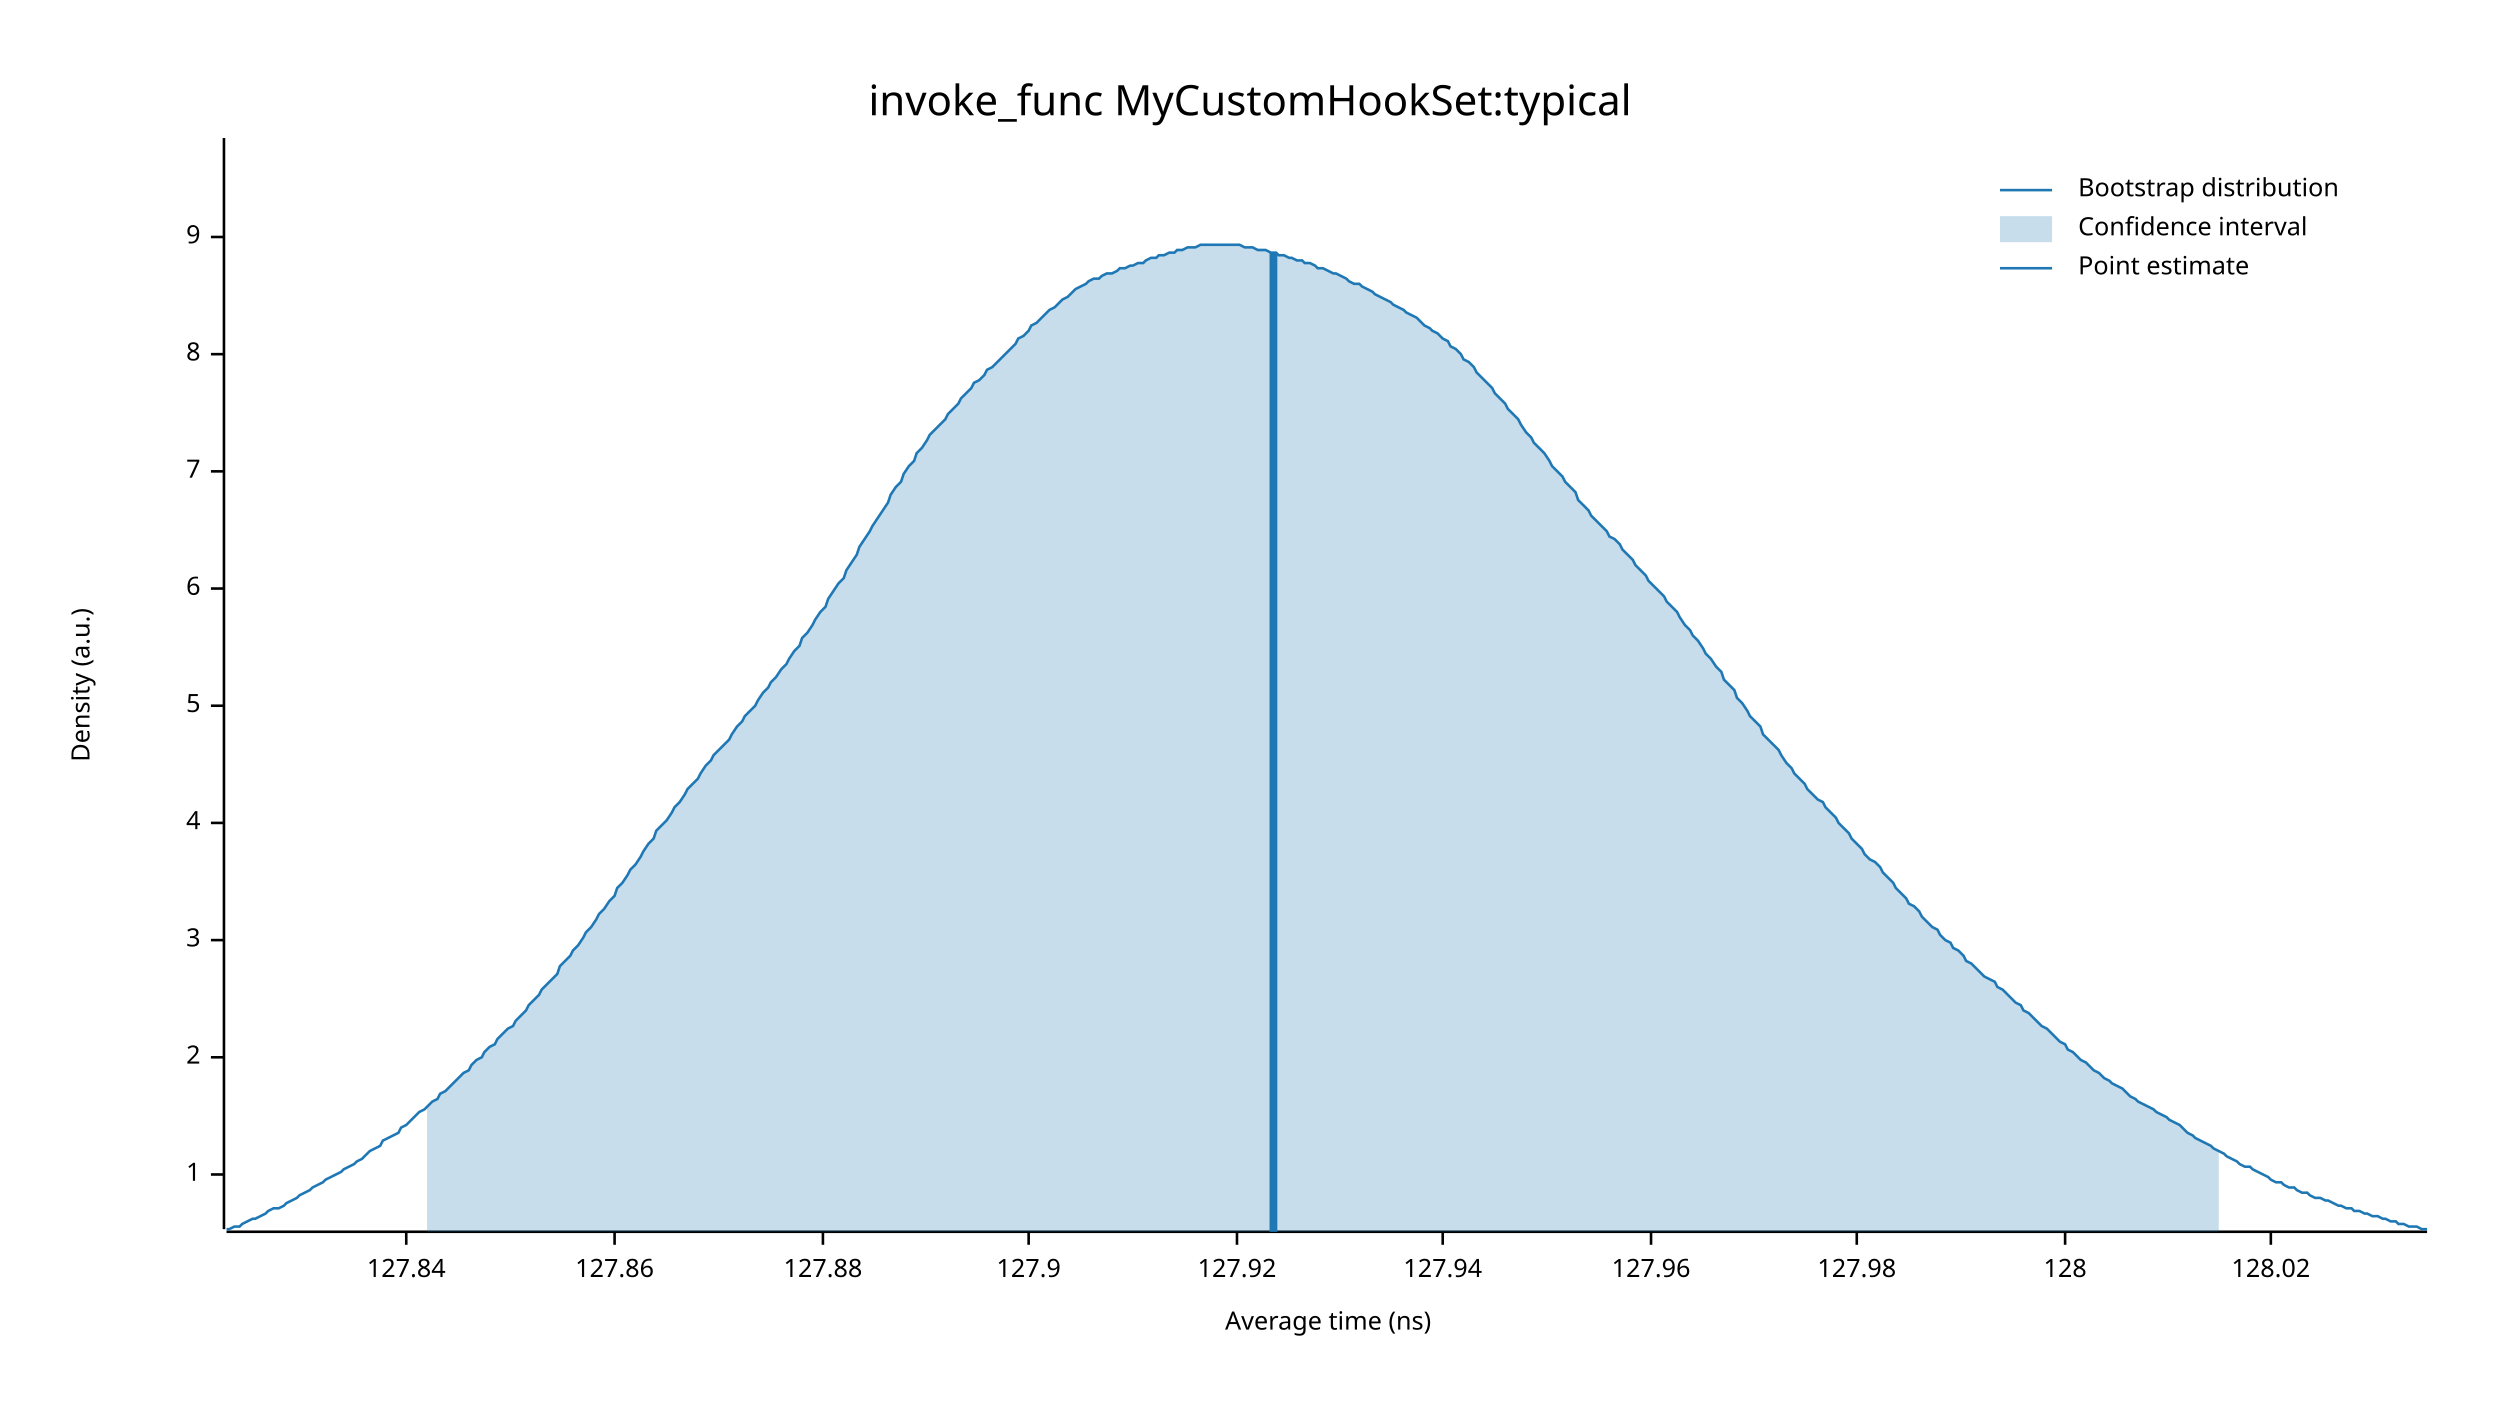
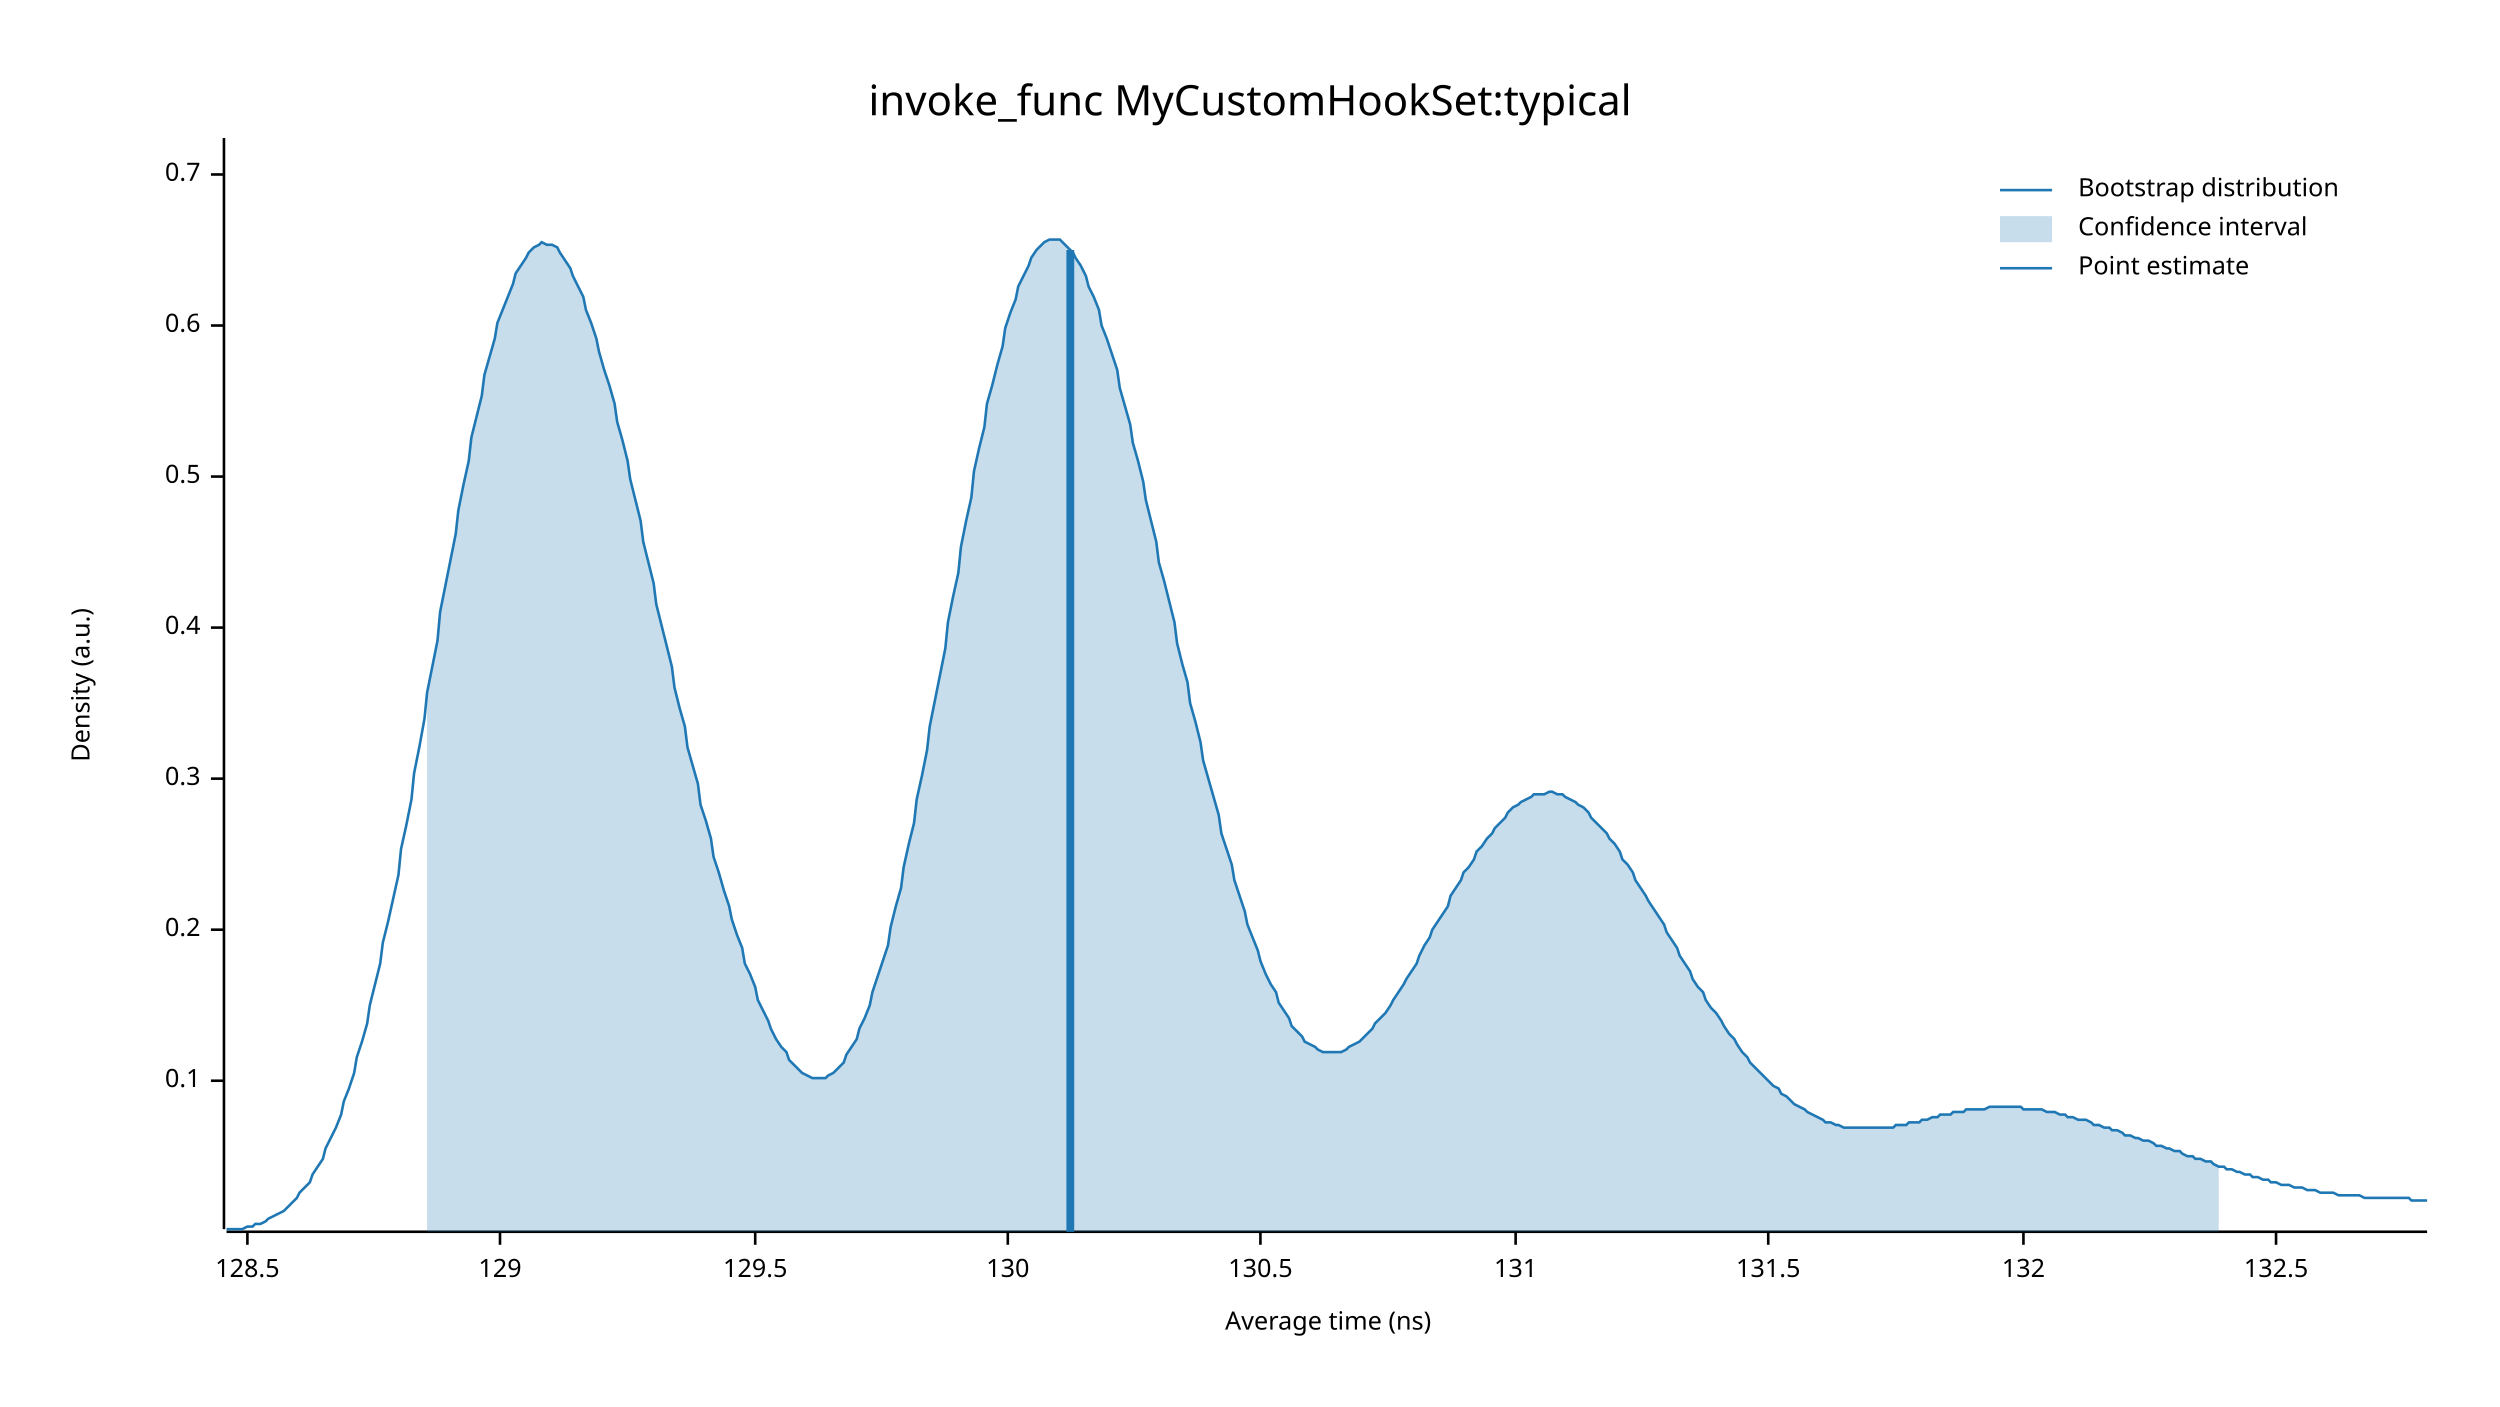
<svg xmlns="http://www.w3.org/2000/svg" width="960" height="540" viewBox="0 0 960 540">
  <text x="480" y="32" dy="0.76em" text-anchor="middle" font-family="sans-serif" font-size="16.129" opacity="1" fill="#000000">
invoke_func MyCustomHookSet:typical
</text>
  <text x="27" y="263" dy="0.76em" text-anchor="middle" font-family="sans-serif" font-size="9.677" opacity="1" fill="#000000" transform="rotate(270, 27, 263)">
Density (a.u.)
</text>
  <text x="510" y="513" dy="-0.5ex" text-anchor="middle" font-family="sans-serif" font-size="9.677" opacity="1" fill="#000000">
Average time (ns)
</text>
  <polyline fill="none" opacity="1" stroke="#000000" stroke-width="1" points="86,53 86,472 " />
-   <text x="77" y="451" dy="0.5ex" text-anchor="end" font-family="sans-serif" font-size="9.677" opacity="1" fill="#000000">
- 1
+   <text x="77" y="415" dy="0.5ex" text-anchor="end" font-family="sans-serif" font-size="9.677" opacity="1" fill="#000000">
+ 0.1
</text>
-   <polyline fill="none" opacity="1" stroke="#000000" stroke-width="1" points="81,451 86,451 " />
-   <text x="77" y="406" dy="0.5ex" text-anchor="end" font-family="sans-serif" font-size="9.677" opacity="1" fill="#000000">
- 2
+   <polyline fill="none" opacity="1" stroke="#000000" stroke-width="1" points="81,415 86,415 " />
+   <text x="77" y="357" dy="0.5ex" text-anchor="end" font-family="sans-serif" font-size="9.677" opacity="1" fill="#000000">
+ 0.2
</text>
-   <polyline fill="none" opacity="1" stroke="#000000" stroke-width="1" points="81,406 86,406 " />
-   <text x="77" y="361" dy="0.5ex" text-anchor="end" font-family="sans-serif" font-size="9.677" opacity="1" fill="#000000">
- 3
+   <polyline fill="none" opacity="1" stroke="#000000" stroke-width="1" points="81,357 86,357 " />
+   <text x="77" y="299" dy="0.5ex" text-anchor="end" font-family="sans-serif" font-size="9.677" opacity="1" fill="#000000">
+ 0.3
</text>
-   <polyline fill="none" opacity="1" stroke="#000000" stroke-width="1" points="81,361 86,361 " />
-   <text x="77" y="316" dy="0.5ex" text-anchor="end" font-family="sans-serif" font-size="9.677" opacity="1" fill="#000000">
- 4
+   <polyline fill="none" opacity="1" stroke="#000000" stroke-width="1" points="81,299 86,299 " />
+   <text x="77" y="241" dy="0.5ex" text-anchor="end" font-family="sans-serif" font-size="9.677" opacity="1" fill="#000000">
+ 0.4
</text>
-   <polyline fill="none" opacity="1" stroke="#000000" stroke-width="1" points="81,316 86,316 " />
-   <text x="77" y="271" dy="0.5ex" text-anchor="end" font-family="sans-serif" font-size="9.677" opacity="1" fill="#000000">
- 5
+   <polyline fill="none" opacity="1" stroke="#000000" stroke-width="1" points="81,241 86,241 " />
+   <text x="77" y="183" dy="0.5ex" text-anchor="end" font-family="sans-serif" font-size="9.677" opacity="1" fill="#000000">
+ 0.5
</text>
-   <polyline fill="none" opacity="1" stroke="#000000" stroke-width="1" points="81,271 86,271 " />
-   <text x="77" y="226" dy="0.5ex" text-anchor="end" font-family="sans-serif" font-size="9.677" opacity="1" fill="#000000">
- 6
+   <polyline fill="none" opacity="1" stroke="#000000" stroke-width="1" points="81,183 86,183 " />
+   <text x="77" y="125" dy="0.5ex" text-anchor="end" font-family="sans-serif" font-size="9.677" opacity="1" fill="#000000">
+ 0.6
</text>
-   <polyline fill="none" opacity="1" stroke="#000000" stroke-width="1" points="81,226 86,226 " />
-   <text x="77" y="181" dy="0.5ex" text-anchor="end" font-family="sans-serif" font-size="9.677" opacity="1" fill="#000000">
- 7
+   <polyline fill="none" opacity="1" stroke="#000000" stroke-width="1" points="81,125 86,125 " />
+   <text x="77" y="67" dy="0.5ex" text-anchor="end" font-family="sans-serif" font-size="9.677" opacity="1" fill="#000000">
+ 0.7
</text>
-   <polyline fill="none" opacity="1" stroke="#000000" stroke-width="1" points="81,181 86,181 " />
-   <text x="77" y="136" dy="0.5ex" text-anchor="end" font-family="sans-serif" font-size="9.677" opacity="1" fill="#000000">
- 8
+   <polyline fill="none" opacity="1" stroke="#000000" stroke-width="1" points="81,67 86,67 " />
+   <polyline fill="none" opacity="1" stroke="#000000" stroke-width="1" points="87,473 932,473 " />
+   <text x="95" y="483" dy="0.76em" text-anchor="middle" font-family="sans-serif" font-size="9.677" opacity="1" fill="#000000">
+ 128.5
</text>
-   <polyline fill="none" opacity="1" stroke="#000000" stroke-width="1" points="81,136 86,136 " />
-   <text x="77" y="91" dy="0.5ex" text-anchor="end" font-family="sans-serif" font-size="9.677" opacity="1" fill="#000000">
- 9
+   <polyline fill="none" opacity="1" stroke="#000000" stroke-width="1" points="95,473 95,478 " />
+   <text x="192" y="483" dy="0.76em" text-anchor="middle" font-family="sans-serif" font-size="9.677" opacity="1" fill="#000000">
+ 129
</text>
-   <polyline fill="none" opacity="1" stroke="#000000" stroke-width="1" points="81,91 86,91 " />
-   <polyline fill="none" opacity="1" stroke="#000000" stroke-width="1" points="87,473 932,473 " />
-   <text x="156" y="483" dy="0.76em" text-anchor="middle" font-family="sans-serif" font-size="9.677" opacity="1" fill="#000000">
- 127.84
+   <polyline fill="none" opacity="1" stroke="#000000" stroke-width="1" points="192,473 192,478 " />
+   <text x="290" y="483" dy="0.76em" text-anchor="middle" font-family="sans-serif" font-size="9.677" opacity="1" fill="#000000">
+ 129.5
</text>
-   <polyline fill="none" opacity="1" stroke="#000000" stroke-width="1" points="156,473 156,478 " />
-   <text x="236" y="483" dy="0.76em" text-anchor="middle" font-family="sans-serif" font-size="9.677" opacity="1" fill="#000000">
- 127.86
+   <polyline fill="none" opacity="1" stroke="#000000" stroke-width="1" points="290,473 290,478 " />
+   <text x="387" y="483" dy="0.76em" text-anchor="middle" font-family="sans-serif" font-size="9.677" opacity="1" fill="#000000">
+ 130
</text>
-   <polyline fill="none" opacity="1" stroke="#000000" stroke-width="1" points="236,473 236,478 " />
-   <text x="316" y="483" dy="0.76em" text-anchor="middle" font-family="sans-serif" font-size="9.677" opacity="1" fill="#000000">
- 127.88
+   <polyline fill="none" opacity="1" stroke="#000000" stroke-width="1" points="387,473 387,478 " />
+   <text x="484" y="483" dy="0.76em" text-anchor="middle" font-family="sans-serif" font-size="9.677" opacity="1" fill="#000000">
+ 130.5
</text>
-   <polyline fill="none" opacity="1" stroke="#000000" stroke-width="1" points="316,473 316,478 " />
-   <text x="395" y="483" dy="0.76em" text-anchor="middle" font-family="sans-serif" font-size="9.677" opacity="1" fill="#000000">
- 127.9
+   <polyline fill="none" opacity="1" stroke="#000000" stroke-width="1" points="484,473 484,478 " />
+   <text x="582" y="483" dy="0.76em" text-anchor="middle" font-family="sans-serif" font-size="9.677" opacity="1" fill="#000000">
+ 131
</text>
-   <polyline fill="none" opacity="1" stroke="#000000" stroke-width="1" points="395,473 395,478 " />
-   <text x="475" y="483" dy="0.76em" text-anchor="middle" font-family="sans-serif" font-size="9.677" opacity="1" fill="#000000">
- 127.92
+   <polyline fill="none" opacity="1" stroke="#000000" stroke-width="1" points="582,473 582,478 " />
+   <text x="679" y="483" dy="0.76em" text-anchor="middle" font-family="sans-serif" font-size="9.677" opacity="1" fill="#000000">
+ 131.5
</text>
-   <polyline fill="none" opacity="1" stroke="#000000" stroke-width="1" points="475,473 475,478 " />
-   <text x="554" y="483" dy="0.76em" text-anchor="middle" font-family="sans-serif" font-size="9.677" opacity="1" fill="#000000">
- 127.94
+   <polyline fill="none" opacity="1" stroke="#000000" stroke-width="1" points="679,473 679,478 " />
+   <text x="777" y="483" dy="0.76em" text-anchor="middle" font-family="sans-serif" font-size="9.677" opacity="1" fill="#000000">
+ 132
</text>
-   <polyline fill="none" opacity="1" stroke="#000000" stroke-width="1" points="554,473 554,478 " />
-   <text x="634" y="483" dy="0.76em" text-anchor="middle" font-family="sans-serif" font-size="9.677" opacity="1" fill="#000000">
- 127.96
+   <polyline fill="none" opacity="1" stroke="#000000" stroke-width="1" points="777,473 777,478 " />
+   <text x="874" y="483" dy="0.76em" text-anchor="middle" font-family="sans-serif" font-size="9.677" opacity="1" fill="#000000">
+ 132.5
</text>
-   <polyline fill="none" opacity="1" stroke="#000000" stroke-width="1" points="634,473 634,478 " />
-   <text x="713" y="483" dy="0.76em" text-anchor="middle" font-family="sans-serif" font-size="9.677" opacity="1" fill="#000000">
- 127.98
- </text>
-   <polyline fill="none" opacity="1" stroke="#000000" stroke-width="1" points="713,473 713,478 " />
-   <text x="793" y="483" dy="0.76em" text-anchor="middle" font-family="sans-serif" font-size="9.677" opacity="1" fill="#000000">
- 128
- </text>
-   <polyline fill="none" opacity="1" stroke="#000000" stroke-width="1" points="793,473 793,478 " />
-   <text x="872" y="483" dy="0.76em" text-anchor="middle" font-family="sans-serif" font-size="9.677" opacity="1" fill="#000000">
- 128.02
- </text>
-   <polyline fill="none" opacity="1" stroke="#000000" stroke-width="1" points="872,473 872,478 " />
-   <polyline fill="none" opacity="1" stroke="#1F78B4" stroke-width="1" points="87,472 88,472 90,471 92,471 93,470 95,469 97,468 98,468 100,467 102,466 103,465 105,464 107,464 109,463 110,462 112,461 114,460 115,459 117,458 119,457 120,456 122,455 124,454 125,453 127,452 129,451 131,450 132,449 134,448 136,447 137,446 139,445 141,443 142,442 144,441 146,440 147,438 149,437 151,436 153,435 154,433 156,432 158,430 159,429 161,427 163,426 164,425 166,423 168,422 169,420 171,419 173,417 175,415 176,414 178,412 180,411 181,409 183,407 185,406 186,404 188,402 190,401 191,399 193,397 195,395 197,394 198,392 200,390 202,388 203,386 205,384 207,382 208,380 210,378 212,376 214,374 215,371 217,369 219,367 220,365 222,363 224,360 225,358 227,356 229,353 230,351 232,349 234,346 236,344 237,341 239,339 241,336 242,334 244,332 246,329 247,327 249,324 251,322 252,319 254,317 256,315 258,312 259,310 261,308 263,305 264,303 266,301 268,299 269,297 271,294 273,292 274,290 276,288 278,286 280,284 281,282 283,279 285,277 286,275 288,273 290,271 291,269 293,266 295,264 296,262 298,260 300,257 302,255 303,253 305,250 307,248 308,245 310,243 312,240 313,238 315,235 317,233 318,230 320,227 322,224 324,222 325,219 327,216 329,213 330,210 332,207 334,204 335,202 337,199 339,196 341,193 342,190 344,187 346,185 347,182 349,179 351,177 352,174 354,172 356,169 357,167 359,165 361,163 363,161 364,159 366,157 368,155 369,153 371,151 373,149 374,147 376,146 378,144 379,142 381,141 383,139 385,137 386,136 388,134 390,132 391,130 393,129 395,127 396,125 398,124 400,122 401,121 403,119 405,118 407,116 408,115 410,114 412,112 413,111 415,110 417,109 418,108 420,107 422,107 423,106 425,105 427,105 429,104 430,103 432,103 434,102 435,102 437,101 439,101 440,100 442,99 444,99 445,98 447,98 449,97 451,97 452,96 454,96 456,95 457,95 459,95 461,94 462,94 464,94 466,94 468,94 469,94 471,94 473,94 474,94 476,94 478,95 479,95 481,95 483,96 484,96 486,96 488,97 490,97 491,98 493,98 495,99 496,99 498,100 500,100 501,101 503,101 505,102 506,103 508,103 510,104 512,105 513,105 515,106 517,107 518,108 520,109 522,109 523,110 525,111 527,112 528,113 530,114 532,115 534,116 535,117 537,118 539,119 540,120 542,121 544,122 545,123 547,125 549,126 550,127 552,128 554,130 556,131 557,133 559,134 561,136 562,138 564,139 566,141 567,143 569,145 571,147 573,149 574,151 576,153 578,155 579,157 581,159 583,161 584,163 586,166 588,168 589,170 591,172 593,174 595,177 596,179 598,181 600,183 601,185 603,187 605,189 606,192 608,194 610,196 611,198 613,200 615,202 617,204 618,206 620,207 622,209 623,211 625,213 627,215 628,217 630,219 632,221 633,223 635,225 637,227 639,229 640,231 642,233 644,235 645,237 647,240 649,242 650,244 652,246 654,249 655,251 657,253 659,256 661,258 662,261 664,263 666,265 667,268 669,270 671,273 672,275 674,277 676,279 677,282 679,284 681,286 683,288 684,290 686,293 688,295 689,297 691,299 693,301 694,303 696,305 698,307 700,308 701,310 703,312 705,314 706,316 708,318 710,320 711,322 713,324 715,326 716,328 718,330 720,331 722,333 723,335 725,337 727,339 728,341 730,343 732,345 733,347 735,348 737,350 738,352 740,354 742,356 744,357 745,359 747,361 749,362 750,364 752,365 754,367 755,369 757,370 759,372 760,373 762,375 764,376 766,377 767,379 769,380 771,382 772,383 774,385 776,386 777,388 779,389 781,391 782,392 784,394 786,395 788,397 789,398 791,400 793,401 794,403 796,404 798,406 799,407 801,408 803,410 804,411 806,412 808,414 810,415 811,416 813,417 815,418 816,419 818,421 820,422 821,423 823,424 825,425 827,426 828,427 830,428 832,429 833,430 835,431 837,432 838,433 840,435 842,436 843,437 845,438 847,439 849,440 850,441 852,442 854,443 855,444 857,445 859,446 860,447 862,448 864,448 865,449 867,450 869,451 871,452 872,453 874,454 876,454 877,455 879,456 881,456 882,457 884,458 886,458 887,459 889,460 891,460 893,461 894,461 896,462 898,463 899,463 901,464 903,464 904,465 906,465 908,466 909,466 911,467 913,467 915,468 916,468 918,469 920,469 921,470 923,470 925,471 926,471 928,471 930,472 932,472 " />
-   <polygon opacity="0.25" fill="#1F78B4" points="164,425 166,423 168,422 169,420 171,419 173,417 175,415 176,414 178,412 180,411 181,409 183,407 185,406 186,404 188,402 190,401 191,399 193,397 195,395 197,394 198,392 200,390 202,388 203,386 205,384 207,382 208,380 210,378 212,376 214,374 215,371 217,369 219,367 220,365 222,363 224,360 225,358 227,356 229,353 230,351 232,349 234,346 236,344 237,341 239,339 241,336 242,334 244,332 246,329 247,327 249,324 251,322 252,319 254,317 256,315 258,312 259,310 261,308 263,305 264,303 266,301 268,299 269,297 271,294 273,292 274,290 276,288 278,286 280,284 281,282 283,279 285,277 286,275 288,273 290,271 291,269 293,266 295,264 296,262 298,260 300,257 302,255 303,253 305,250 307,248 308,245 310,243 312,240 313,238 315,235 317,233 318,230 320,227 322,224 324,222 325,219 327,216 329,213 330,210 332,207 334,204 335,202 337,199 339,196 341,193 342,190 344,187 346,185 347,182 349,179 351,177 352,174 354,172 356,169 357,167 359,165 361,163 363,161 364,159 366,157 368,155 369,153 371,151 373,149 374,147 376,146 378,144 379,142 381,141 383,139 385,137 386,136 388,134 390,132 391,130 393,129 395,127 396,125 398,124 400,122 401,121 403,119 405,118 407,116 408,115 410,114 412,112 413,111 415,110 417,109 418,108 420,107 422,107 423,106 425,105 427,105 429,104 430,103 432,103 434,102 435,102 437,101 439,101 440,100 442,99 444,99 445,98 447,98 449,97 451,97 452,96 454,96 456,95 457,95 459,95 461,94 462,94 464,94 466,94 468,94 469,94 471,94 473,94 474,94 476,94 478,95 479,95 481,95 483,96 484,96 486,96 488,97 490,97 491,98 493,98 495,99 496,99 498,100 500,100 501,101 503,101 505,102 506,103 508,103 510,104 512,105 513,105 515,106 517,107 518,108 520,109 522,109 523,110 525,111 527,112 528,113 530,114 532,115 534,116 535,117 537,118 539,119 540,120 542,121 544,122 545,123 547,125 549,126 550,127 552,128 554,130 556,131 557,133 559,134 561,136 562,138 564,139 566,141 567,143 569,145 571,147 573,149 574,151 576,153 578,155 579,157 581,159 583,161 584,163 586,166 588,168 589,170 591,172 593,174 595,177 596,179 598,181 600,183 601,185 603,187 605,189 606,192 608,194 610,196 611,198 613,200 615,202 617,204 618,206 620,207 622,209 623,211 625,213 627,215 628,217 630,219 632,221 633,223 635,225 637,227 639,229 640,231 642,233 644,235 645,237 647,240 649,242 650,244 652,246 654,249 655,251 657,253 659,256 661,258 662,261 664,263 666,265 667,268 669,270 671,273 672,275 674,277 676,279 677,282 679,284 681,286 683,288 684,290 686,293 688,295 689,297 691,299 693,301 694,303 696,305 698,307 700,308 701,310 703,312 705,314 706,316 708,318 710,320 711,322 713,324 715,326 716,328 718,330 720,331 722,333 723,335 725,337 727,339 728,341 730,343 732,345 733,347 735,348 737,350 738,352 740,354 742,356 744,357 745,359 747,361 749,362 750,364 752,365 754,367 755,369 757,370 759,372 760,373 762,375 764,376 766,377 767,379 769,380 771,382 772,383 774,385 776,386 777,388 779,389 781,391 782,392 784,394 786,395 788,397 789,398 791,400 793,401 794,403 796,404 798,406 799,407 801,408 803,410 804,411 806,412 808,414 810,415 811,416 813,417 815,418 816,419 818,421 820,422 821,423 823,424 825,425 827,426 828,427 830,428 832,429 833,430 835,431 837,432 838,433 840,435 842,436 843,437 845,438 847,439 849,440 850,441 852,442 852,473 164,473 " />
-   <polyline fill="none" opacity="1" stroke="#1F78B4" stroke-width="3" points="489,473 489,97 " />
+   <polyline fill="none" opacity="1" stroke="#000000" stroke-width="1" points="874,473 874,478 " />
+   <polyline fill="none" opacity="1" stroke="#1F78B4" stroke-width="1" points="87,472 88,472 90,472 92,472 93,472 95,471 97,471 98,470 100,470 102,469 103,468 105,467 107,466 109,465 110,464 112,462 114,460 115,458 117,456 119,454 120,451 122,448 124,445 125,441 127,437 129,433 131,428 132,423 134,418 136,412 137,406 139,400 141,393 142,386 144,378 146,370 147,362 149,354 151,345 153,336 154,326 156,317 158,307 159,297 161,287 163,276 164,266 166,256 168,246 169,235 171,225 173,215 175,205 176,196 178,186 180,177 181,168 183,160 185,152 186,144 188,137 190,130 191,124 193,119 195,114 197,109 198,105 200,102 202,99 203,97 205,95 207,94 208,93 210,94 212,94 214,95 215,97 217,100 219,103 220,106 222,110 224,114 225,119 227,124 229,130 230,135 232,142 234,148 236,155 237,162 239,169 241,177 242,184 244,192 246,200 247,208 249,216 251,224 252,232 254,240 256,248 258,256 259,264 261,272 263,279 264,287 266,294 268,301 269,309 271,315 273,322 274,329 276,335 278,342 280,348 281,353 283,359 285,364 286,370 288,374 290,379 291,384 293,388 295,392 296,395 298,399 300,402 302,404 303,407 305,409 307,411 308,412 310,413 312,414 313,414 315,414 317,414 318,413 320,412 322,410 324,408 325,405 327,402 329,399 330,395 332,391 334,386 335,381 337,375 339,369 341,363 342,356 344,348 346,341 347,333 349,324 351,316 352,307 354,298 356,288 357,279 359,269 361,259 363,249 364,239 366,229 368,220 369,210 371,200 373,191 374,181 376,172 378,164 379,155 381,148 383,140 385,133 386,126 388,120 390,115 391,110 393,106 395,102 396,99 398,96 400,94 401,93 403,92 405,92 407,92 408,93 410,95 412,97 413,99 415,102 417,106 418,110 420,114 422,119 423,125 425,130 427,136 429,142 430,149 432,156 434,163 435,170 437,177 439,185 440,192 442,200 444,208 445,216 447,223 449,231 451,239 452,247 454,255 456,262 457,270 459,277 461,285 462,292 464,299 466,306 468,313 469,320 471,326 473,332 474,338 476,344 478,350 479,355 481,360 483,365 484,369 486,374 488,378 490,381 491,385 493,388 495,391 496,394 498,396 500,398 501,400 503,401 505,402 506,403 508,404 510,404 512,404 513,404 515,404 517,403 518,402 520,401 522,400 523,399 525,397 527,395 528,393 530,391 532,389 534,386 535,384 537,381 539,378 540,376 542,373 544,370 545,367 547,363 549,360 550,357 552,354 554,351 556,348 557,344 559,341 561,338 562,335 564,333 566,330 567,327 569,325 571,322 573,320 574,318 576,316 578,314 579,312 581,310 583,309 584,308 586,307 588,306 589,305 591,305 593,305 595,304 596,304 598,305 600,305 601,306 603,307 605,308 606,309 608,310 610,312 611,314 613,316 615,318 617,320 618,322 620,324 622,327 623,330 625,332 627,335 628,338 630,341 632,344 633,346 635,349 637,352 639,355 640,358 642,361 644,364 645,367 647,370 649,373 650,376 652,379 654,381 655,384 657,387 659,389 661,392 662,394 664,397 666,399 667,401 669,404 671,406 672,408 674,410 676,412 677,413 679,415 681,417 683,418 684,420 686,421 688,423 689,424 691,425 693,426 694,427 696,428 698,429 700,430 701,431 703,431 705,432 706,432 708,433 710,433 711,433 713,433 715,433 716,433 718,433 720,433 722,433 723,433 725,433 727,433 728,432 730,432 732,432 733,431 735,431 737,431 738,430 740,430 742,429 744,429 745,428 747,428 749,428 750,427 752,427 754,427 755,426 757,426 759,426 760,426 762,426 764,425 766,425 767,425 769,425 771,425 772,425 774,425 776,425 777,426 779,426 781,426 782,426 784,426 786,427 788,427 789,427 791,428 793,428 794,429 796,429 798,430 799,430 801,430 803,431 804,432 806,432 808,433 810,433 811,434 813,434 815,435 816,436 818,436 820,437 821,437 823,438 825,438 827,439 828,440 830,440 832,441 833,441 835,442 837,442 838,443 840,444 842,444 843,445 845,445 847,446 849,446 850,447 852,448 854,448 855,449 857,449 859,450 860,450 862,451 864,451 865,452 867,452 869,453 871,453 872,454 874,454 876,455 877,455 879,455 881,456 882,456 884,456 886,457 887,457 889,457 891,458 893,458 894,458 896,458 898,459 899,459 901,459 903,459 904,459 906,459 908,460 909,460 911,460 913,460 915,460 916,460 918,460 920,460 921,460 923,460 925,460 926,461 928,461 930,461 932,461 " />
+   <polygon opacity="0.25" fill="#1F78B4" points="164,266 166,256 168,246 169,235 171,225 173,215 175,205 176,196 178,186 180,177 181,168 183,160 185,152 186,144 188,137 190,130 191,124 193,119 195,114 197,109 198,105 200,102 202,99 203,97 205,95 207,94 208,93 210,94 212,94 214,95 215,97 217,100 219,103 220,106 222,110 224,114 225,119 227,124 229,130 230,135 232,142 234,148 236,155 237,162 239,169 241,177 242,184 244,192 246,200 247,208 249,216 251,224 252,232 254,240 256,248 258,256 259,264 261,272 263,279 264,287 266,294 268,301 269,309 271,315 273,322 274,329 276,335 278,342 280,348 281,353 283,359 285,364 286,370 288,374 290,379 291,384 293,388 295,392 296,395 298,399 300,402 302,404 303,407 305,409 307,411 308,412 310,413 312,414 313,414 315,414 317,414 318,413 320,412 322,410 324,408 325,405 327,402 329,399 330,395 332,391 334,386 335,381 337,375 339,369 341,363 342,356 344,348 346,341 347,333 349,324 351,316 352,307 354,298 356,288 357,279 359,269 361,259 363,249 364,239 366,229 368,220 369,210 371,200 373,191 374,181 376,172 378,164 379,155 381,148 383,140 385,133 386,126 388,120 390,115 391,110 393,106 395,102 396,99 398,96 400,94 401,93 403,92 405,92 407,92 408,93 410,95 412,97 413,99 415,102 417,106 418,110 420,114 422,119 423,125 425,130 427,136 429,142 430,149 432,156 434,163 435,170 437,177 439,185 440,192 442,200 444,208 445,216 447,223 449,231 451,239 452,247 454,255 456,262 457,270 459,277 461,285 462,292 464,299 466,306 468,313 469,320 471,326 473,332 474,338 476,344 478,350 479,355 481,360 483,365 484,369 486,374 488,378 490,381 491,385 493,388 495,391 496,394 498,396 500,398 501,400 503,401 505,402 506,403 508,404 510,404 512,404 513,404 515,404 517,403 518,402 520,401 522,400 523,399 525,397 527,395 528,393 530,391 532,389 534,386 535,384 537,381 539,378 540,376 542,373 544,370 545,367 547,363 549,360 550,357 552,354 554,351 556,348 557,344 559,341 561,338 562,335 564,333 566,330 567,327 569,325 571,322 573,320 574,318 576,316 578,314 579,312 581,310 583,309 584,308 586,307 588,306 589,305 591,305 593,305 595,304 596,304 598,305 600,305 601,306 603,307 605,308 606,309 608,310 610,312 611,314 613,316 615,318 617,320 618,322 620,324 622,327 623,330 625,332 627,335 628,338 630,341 632,344 633,346 635,349 637,352 639,355 640,358 642,361 644,364 645,367 647,370 649,373 650,376 652,379 654,381 655,384 657,387 659,389 661,392 662,394 664,397 666,399 667,401 669,404 671,406 672,408 674,410 676,412 677,413 679,415 681,417 683,418 684,420 686,421 688,423 689,424 691,425 693,426 694,427 696,428 698,429 700,430 701,431 703,431 705,432 706,432 708,433 710,433 711,433 713,433 715,433 716,433 718,433 720,433 722,433 723,433 725,433 727,433 728,432 730,432 732,432 733,431 735,431 737,431 738,430 740,430 742,429 744,429 745,428 747,428 749,428 750,427 752,427 754,427 755,426 757,426 759,426 760,426 762,426 764,425 766,425 767,425 769,425 771,425 772,425 774,425 776,425 777,426 779,426 781,426 782,426 784,426 786,427 788,427 789,427 791,428 793,428 794,429 796,429 798,430 799,430 801,430 803,431 804,432 806,432 808,433 810,433 811,434 813,434 815,435 816,436 818,436 820,437 821,437 823,438 825,438 827,439 828,440 830,440 832,441 833,441 835,442 837,442 838,443 840,444 842,444 843,445 845,445 847,446 849,446 850,447 852,448 852,473 164,473 " />
+   <polyline fill="none" opacity="1" stroke="#1F78B4" stroke-width="3" points="411,473 411,96 " />
  <text x="798" y="68" dy="0.76em" text-anchor="start" font-family="sans-serif" font-size="9.677" opacity="1" fill="#000000">
Bootstrap distribution
</text>
  <text x="798" y="83" dy="0.76em" text-anchor="start" font-family="sans-serif" font-size="9.677" opacity="1" fill="#000000">
Confidence interval
</text>
  <text x="798" y="98" dy="0.76em" text-anchor="start" font-family="sans-serif" font-size="9.677" opacity="1" fill="#000000">
Point estimate
</text>
  <polyline fill="none" opacity="1" stroke="#1F78B4" stroke-width="1" points="768,73 788,73 " />
  <rect x="768" y="83" width="20" height="10" opacity="0.25" fill="#1F78B4" stroke="none" />
  <polyline fill="none" opacity="1" stroke="#1F78B4" stroke-width="1" points="768,103 788,103 " />
</svg>
